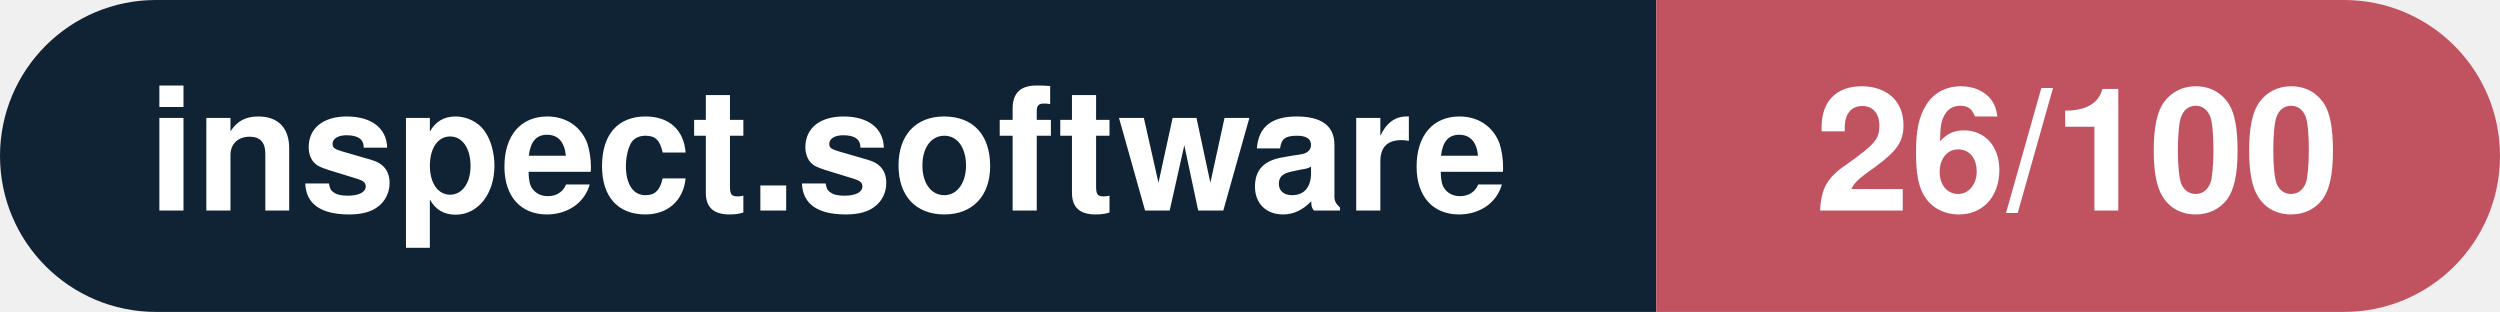
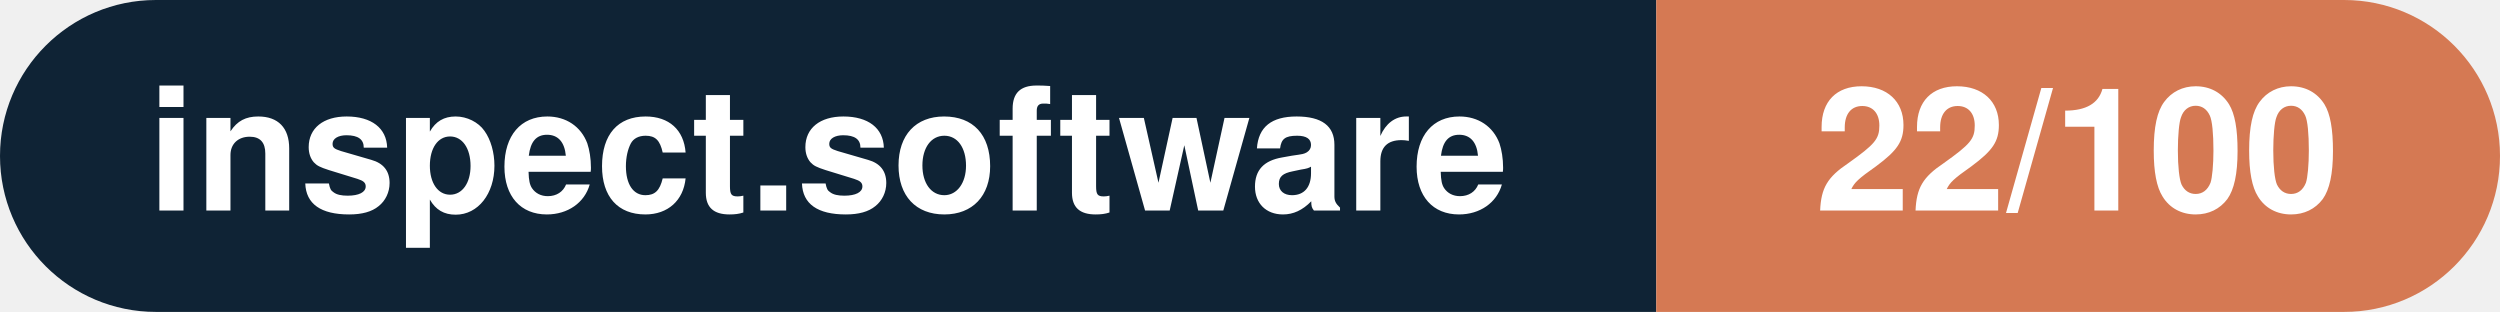
- <svg xmlns="http://www.w3.org/2000/svg" width="160.3" height="20" viewBox="0 0 160.3 20" role="img" aria-label="inspect.software: 26/100">
+ <svg xmlns="http://www.w3.org/2000/svg" width="160.3" height="20" viewBox="0 0 160.3 20" role="img" aria-label="inspect.software: 22/100">
  <clipPath id="rnd">
    <rect width="160.3" height="20" rx="10.0" fill="#fff" />
  </clipPath>
  <g clip-path="url(#rnd)">
    <rect width="106.2" height="20" fill="#0f2335" />
-     <rect x="106.2" width="54.1" height="20" fill="#c15361" />
+     <rect x="106.2" width="54.1" height="20" fill="#d57953" />
  </g>
  <g fill="#fff" text-anchor="middle" font-family="Helvetica Neue,Helvetica,Arial,sans-serif" font-size="11">
    <text x="53.1" y="13.5" font-weight="600">inspect.software</text>
-     <text x="133.2" y="13.5" font-weight="700">26/100</text>
+     <text x="133.2" y="13.5" font-weight="700">22/100</text>
  </g>
</svg>
